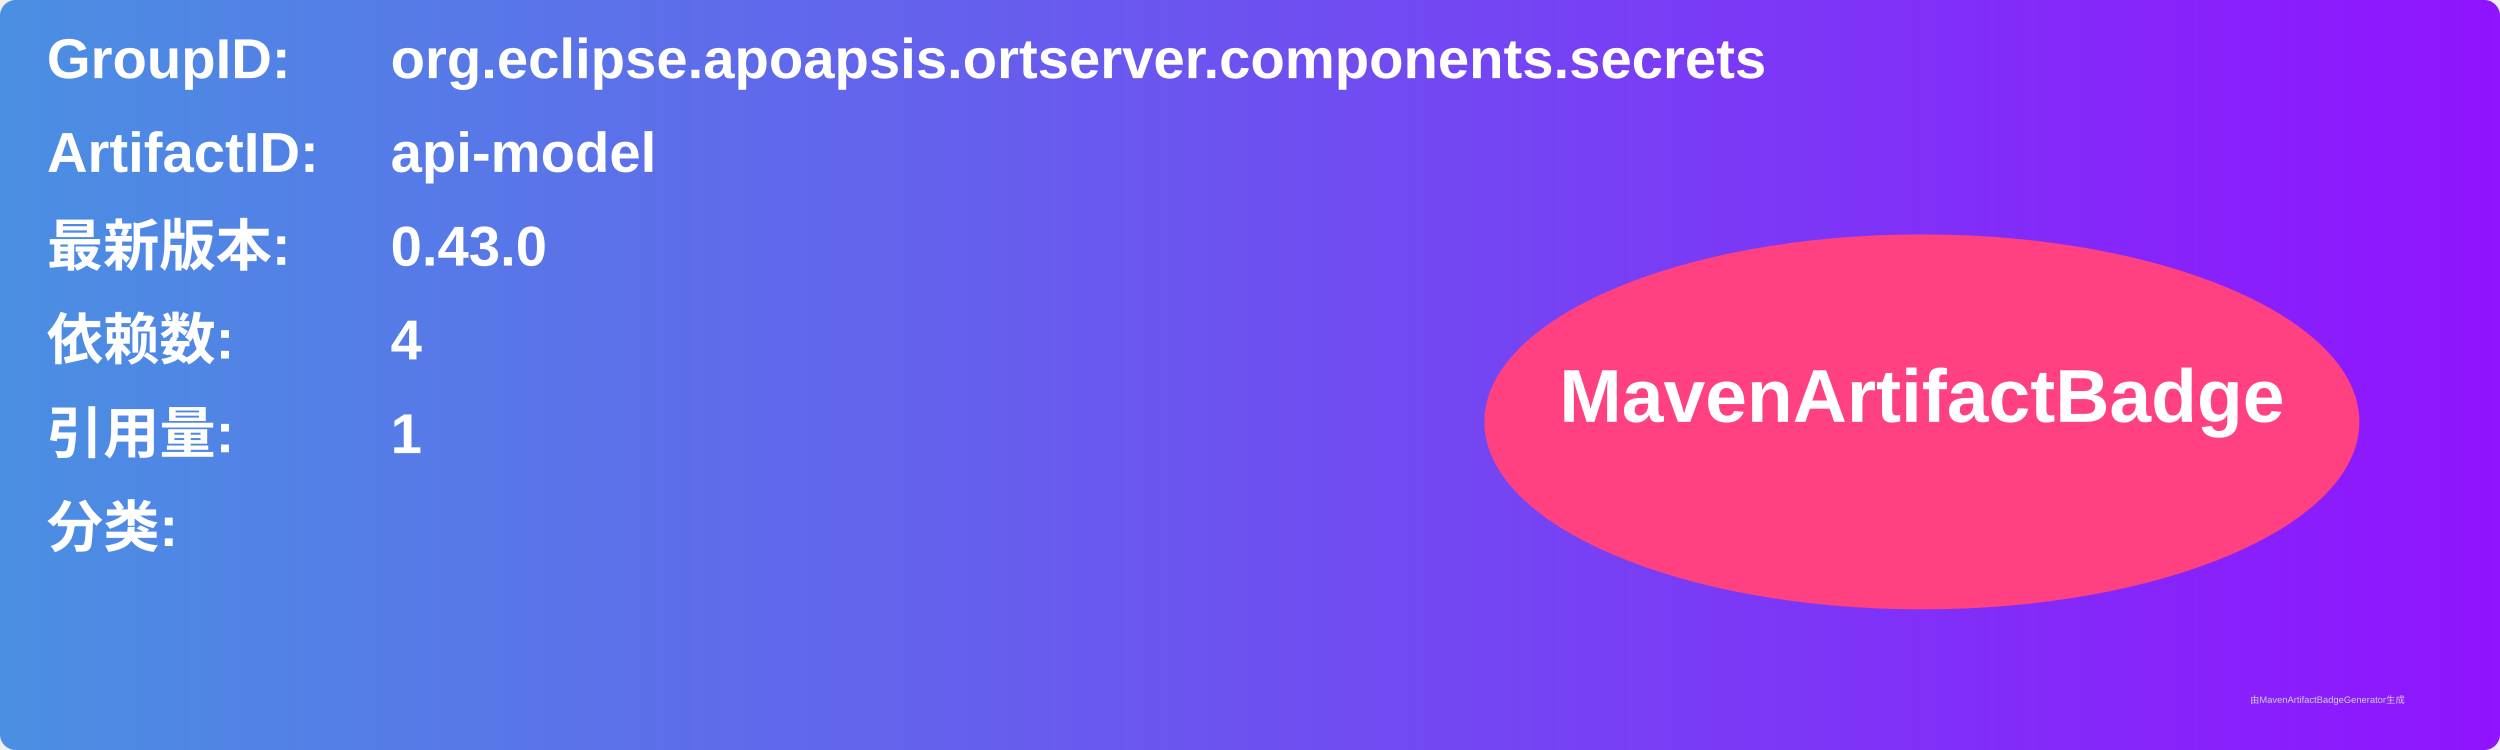
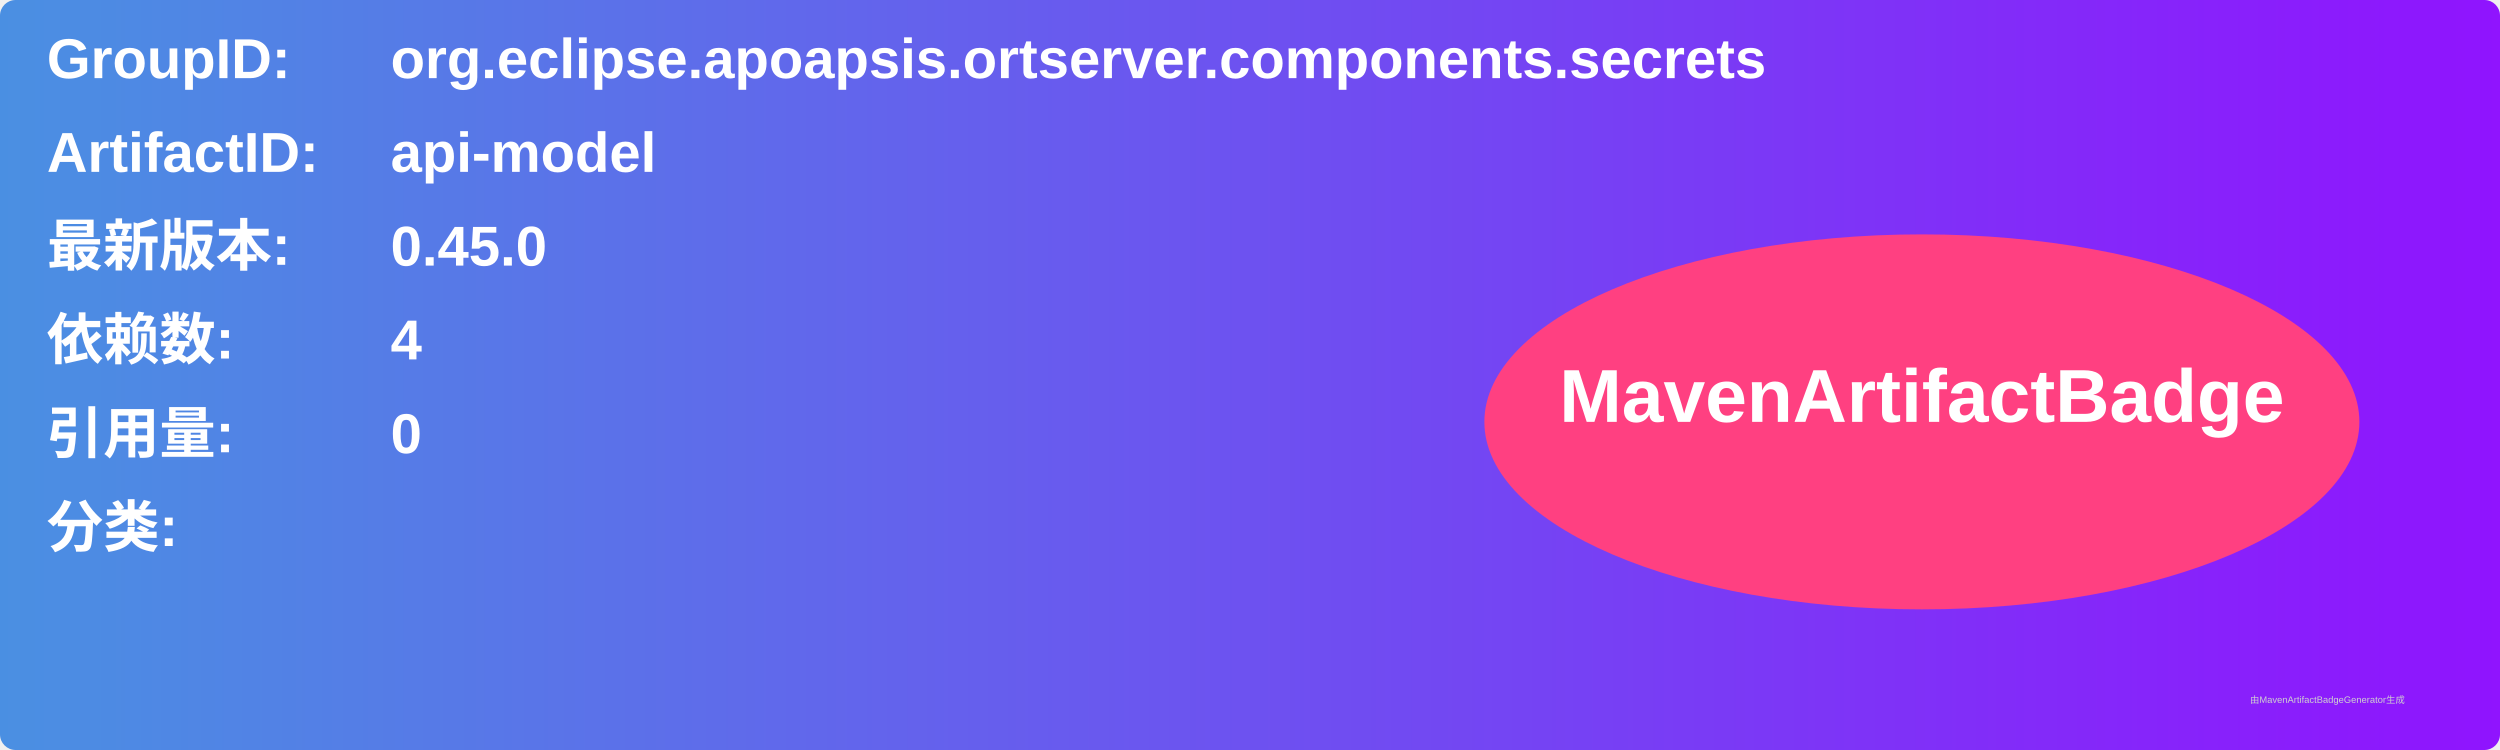
<svg xmlns="http://www.w3.org/2000/svg" width="800" height="240" viewBox="0 0 800 240">
  <linearGradient id="grad" x1="0%" y1="0%" x2="100%" y2="0%">
    <stop offset="0%" stop-color="#4a90e2" />
    <stop offset="100%" stop-color="#9013fe" />
  </linearGradient>
  <rect width="100%" height="100%" rx="5" ry="5" fill="url(#grad)" />
  <g transform="translate(15, 15)">
    <text x="0" y="10" font-family="Arial" font-size="18" fill="white" font-weight="bold" width="260">GroupID:</text>
    <text x="110" y="10" font-family="Arial" font-size="18" fill="white" font-weight="bold" width="460">org.eclipse.apoapsis.ortserver.components.secrets</text>
    <text x="0" y="40" font-family="Arial" font-size="18" fill="white" font-weight="bold" width="260">ArtifactID:</text>
    <text x="110" y="40" font-family="Arial" font-size="18" fill="white" font-weight="bold" width="460">api-model</text>
    <text x="0" y="70" font-family="Arial" font-size="18" fill="white" font-weight="bold">最新版本:</text>
    <text x="110" y="70" font-family="Arial" font-size="18" fill="white" font-weight="bold">
-       <tspan font-weight="bold">0.43.0</tspan>
+       <tspan font-weight="bold">0.45.0</tspan>
    </text>
    <text x="0" y="100" font-family="Arial" font-size="18" fill="white" font-weight="bold">依赖数: </text>
    <text x="110" y="100" font-family="Arial" font-size="18" fill="white">
      <tspan font-weight="bold">4</tspan>
    </text>
    <text x="0" y="130" font-family="Arial" font-size="18" fill="white" font-weight="bold">引用量: </text>
    <text x="110" y="130" font-family="Arial" font-size="18" fill="white">
-       <tspan font-weight="bold">1</tspan>
+       <tspan font-weight="bold">0</tspan>
    </text>
    <text x="0" y="160" font-family="Arial" font-size="18" fill="white" font-weight="bold">分类:</text>
    <text x="10" y="190" font-family="Arial" font-size="10" fill="white">
      <tspan font-weight="bold" />
    </text>
    <ellipse cx="600" cy="120" rx="140" ry="60" fill="#ff4081" />
    <text x="600" y="120" text-anchor="middle" font-family="Arial" font-size="24" fill="white" font-weight="bold">MavenArtifactBadge</text>
  </g>
  <text x="720" y="225" font-family="Arial" font-size="3" fill="#d0d0d0">由MavenArtifactBadgeGenerator生成</text>
</svg>
